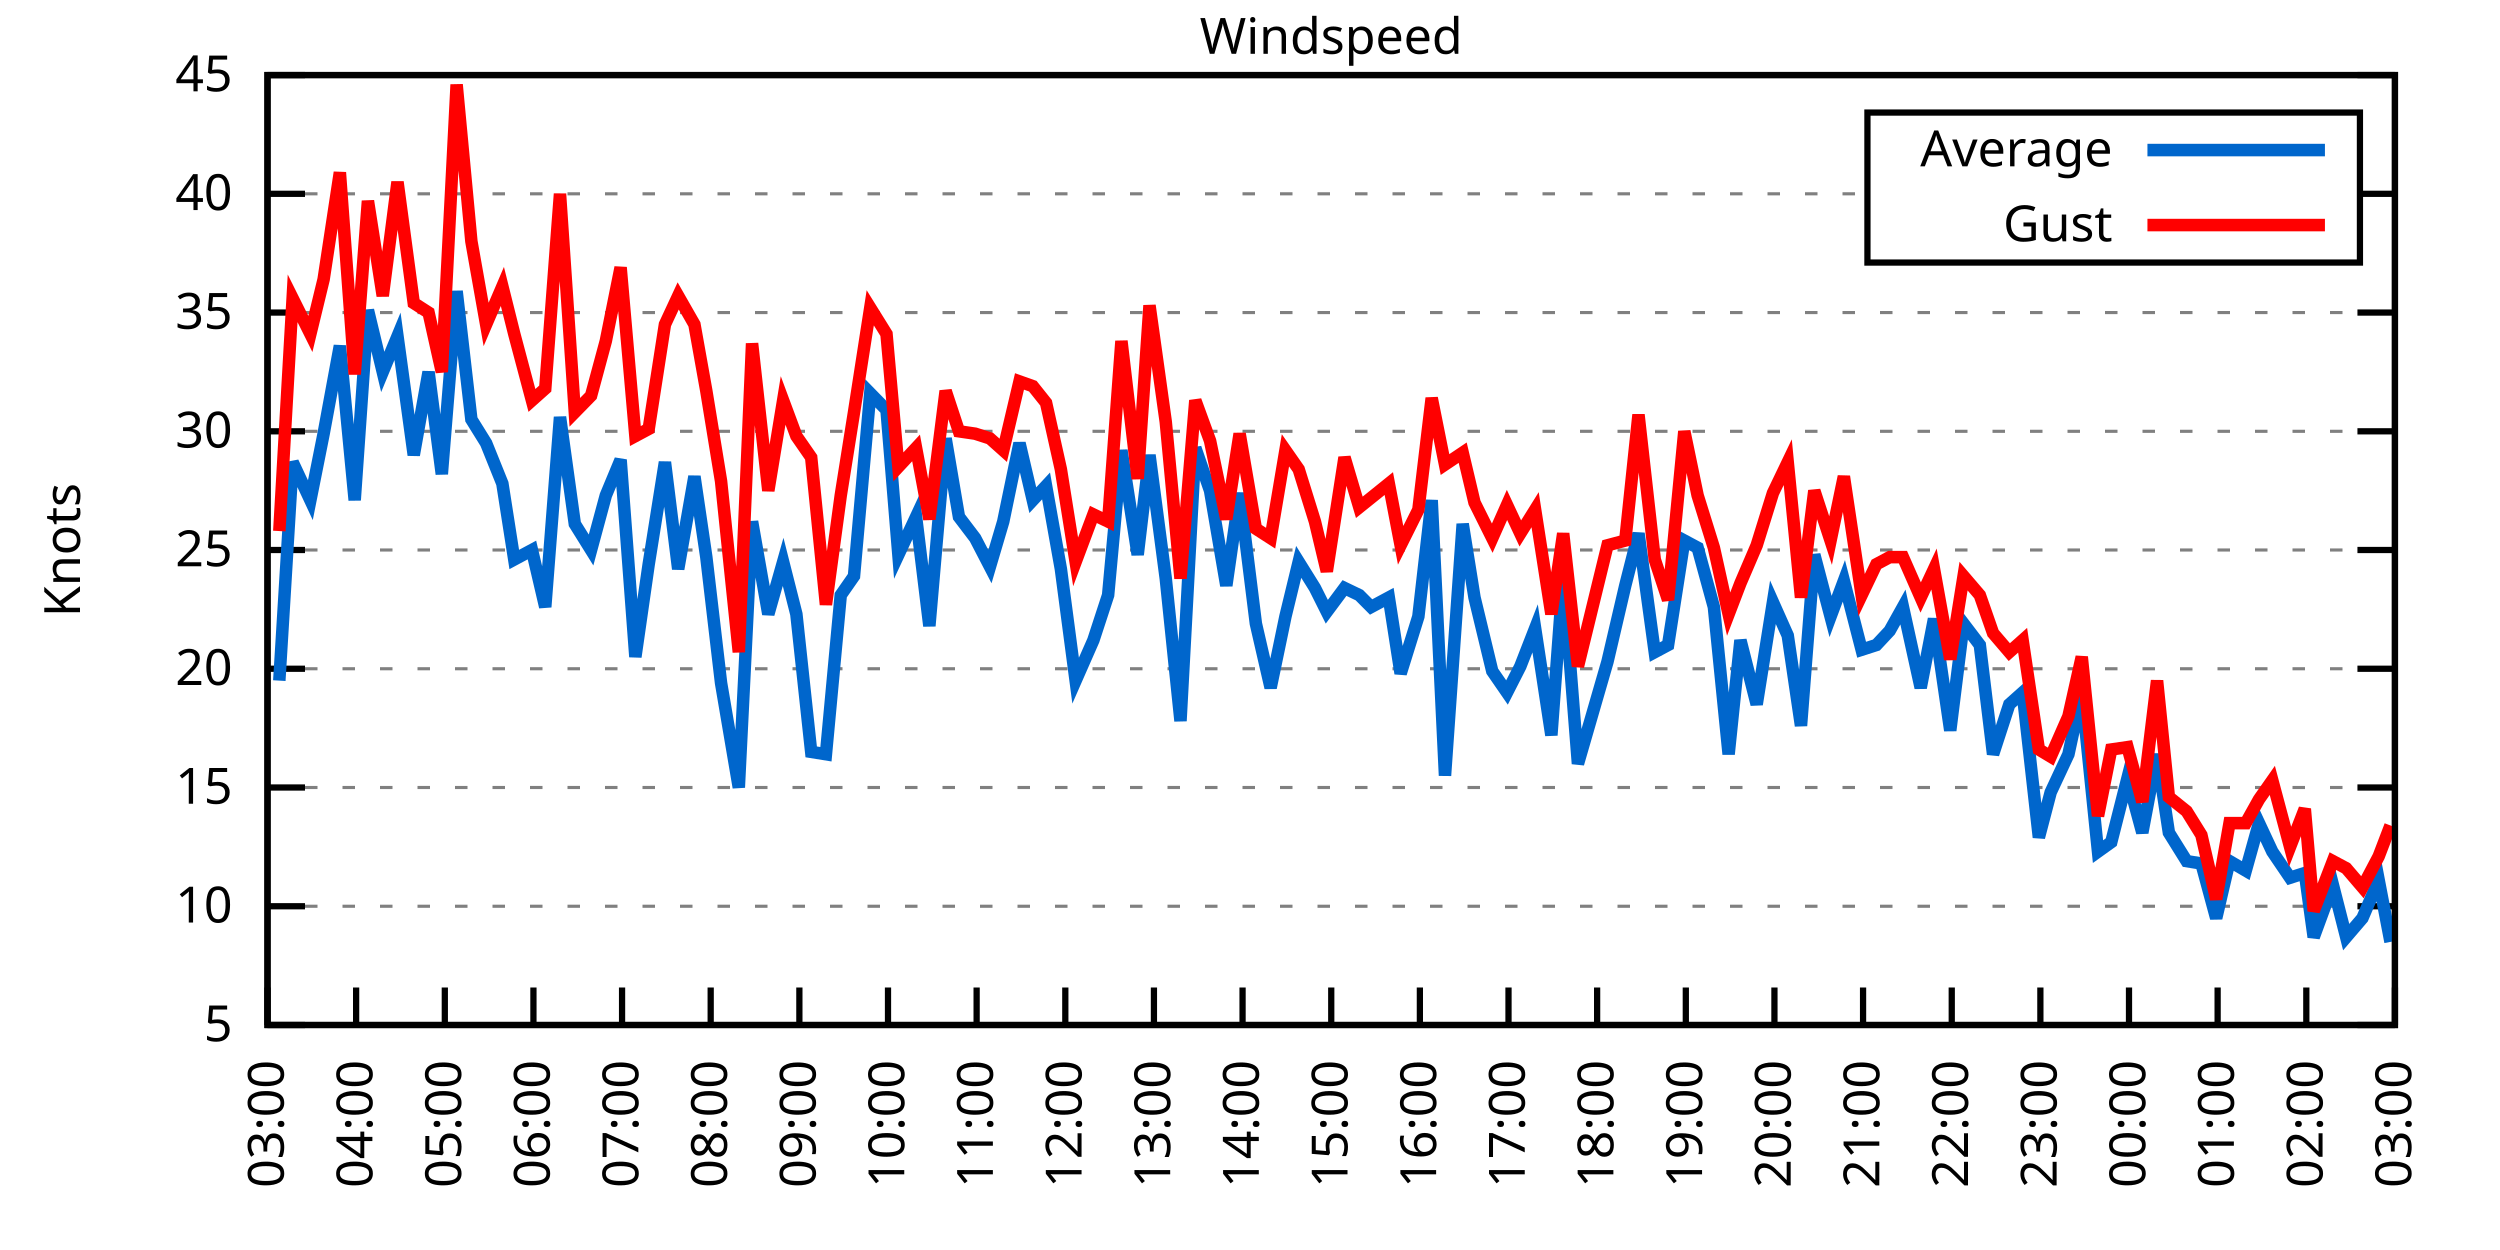
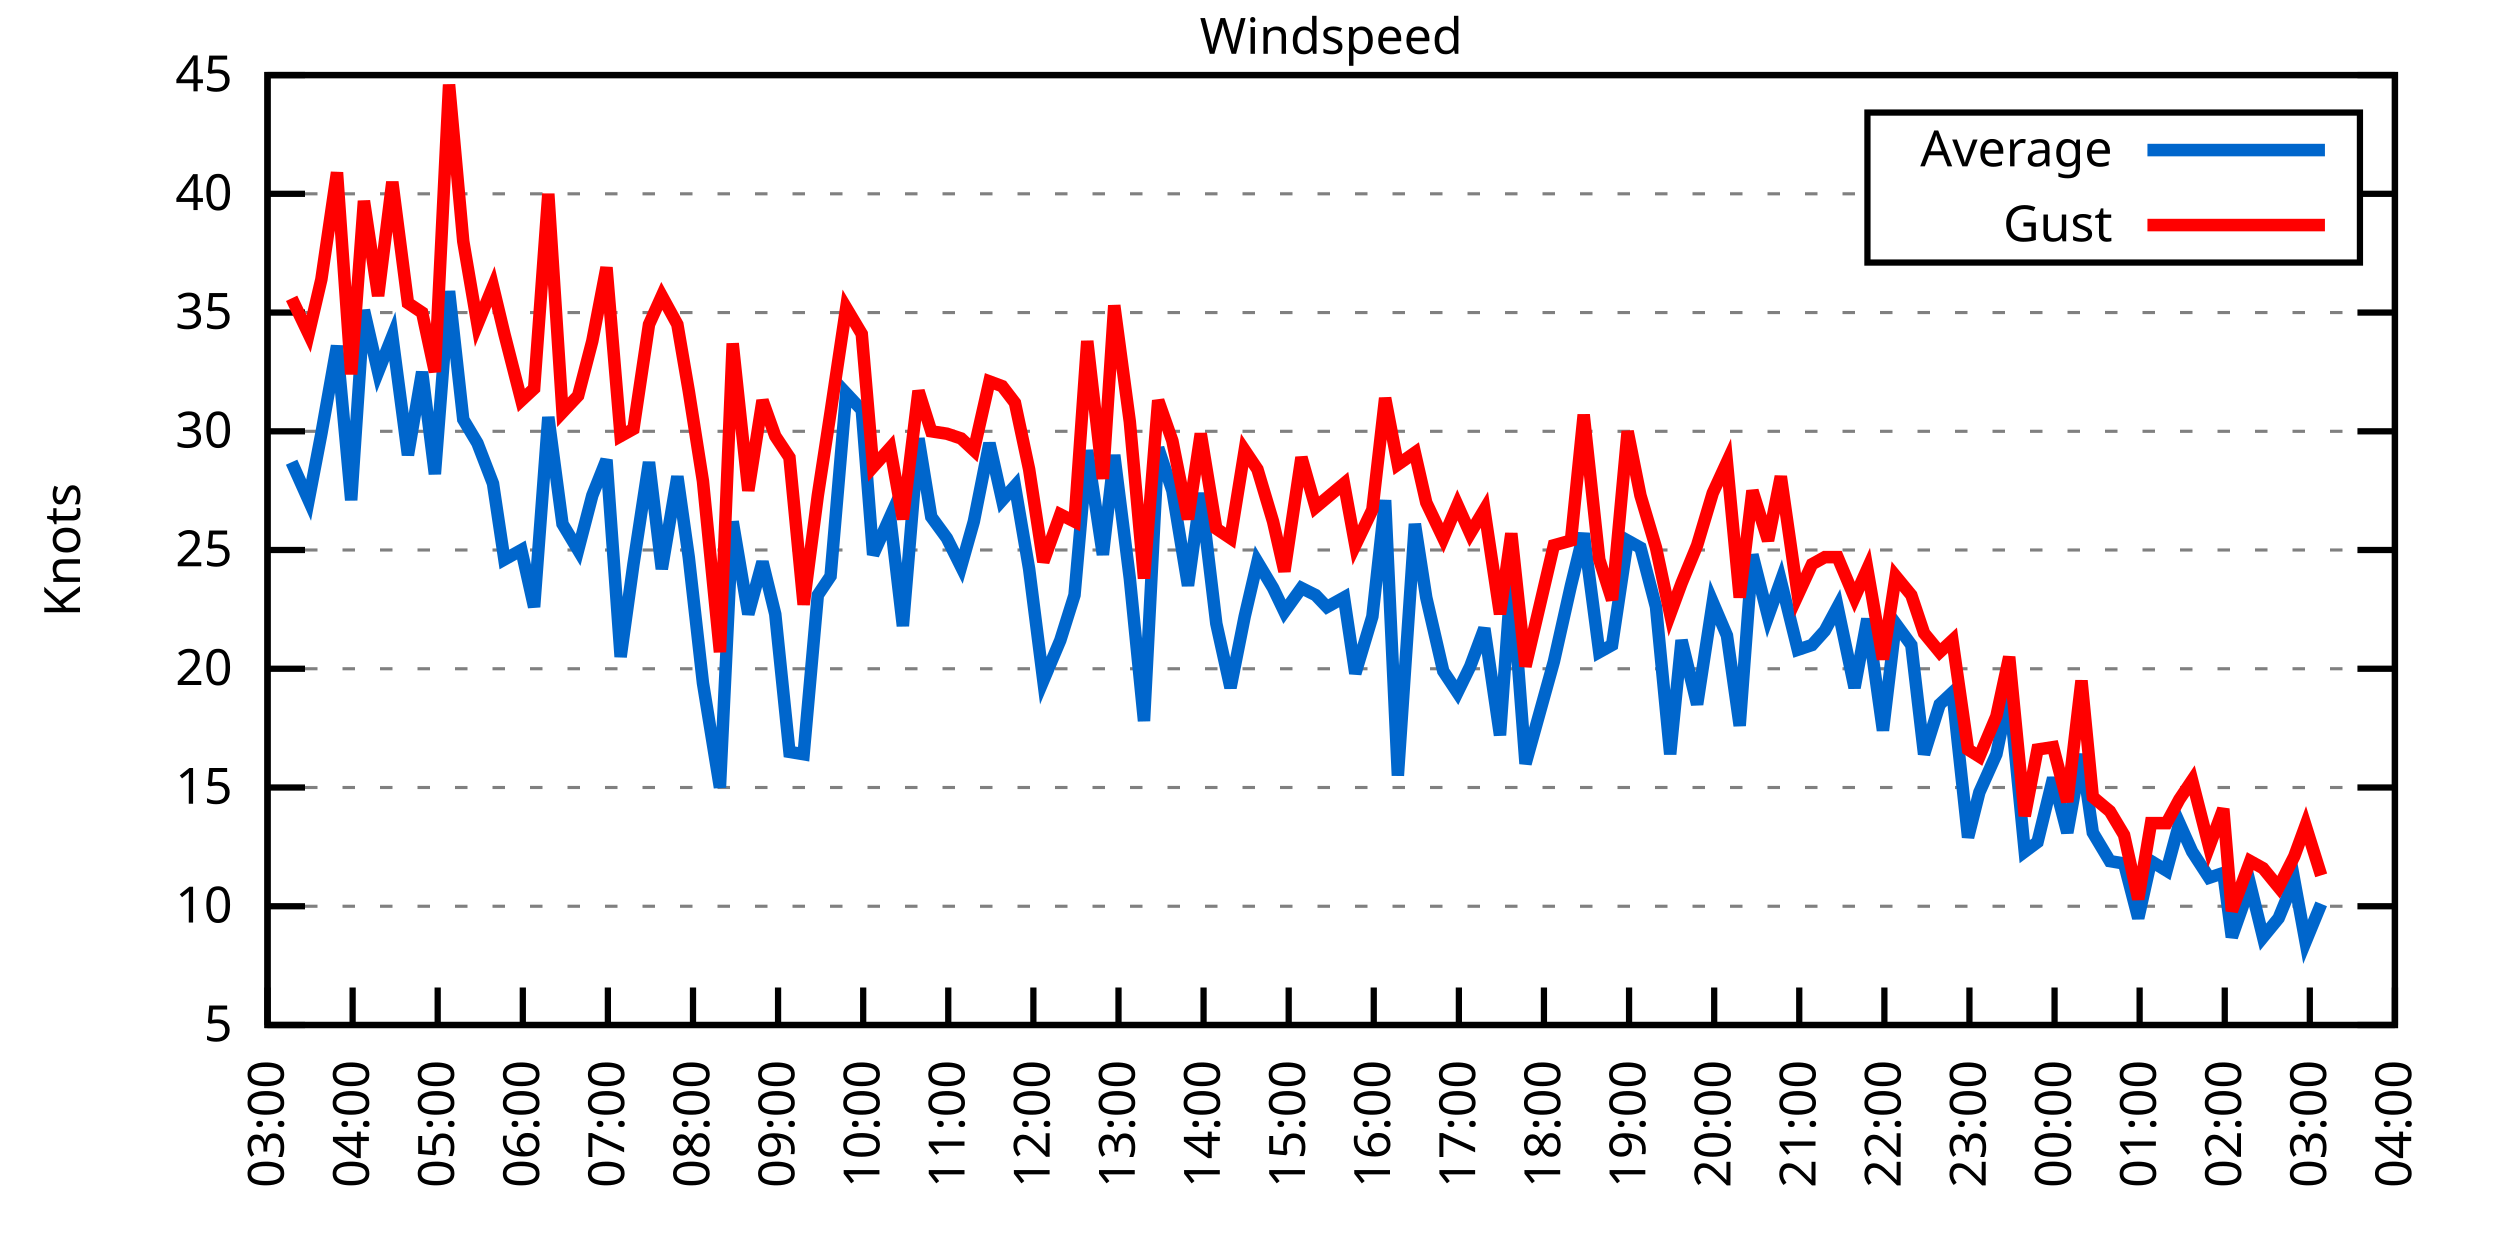
<svg xmlns="http://www.w3.org/2000/svg" xmlns:xlink="http://www.w3.org/1999/xlink" width="400" height="200" viewBox="0 0 400 200">
  <g id="gnuplot_canvas">
    <rect x="0" y="0" width="400" height="200" fill="none" />
    <defs>
      <circle id="gpDot" r="0.5" stroke-width="0.5" stroke="currentColor" />
      <path id="gpPt0" stroke-width="0.333" stroke="currentColor" d="M-1,0 h2 M0,-1 v2" />
      <path id="gpPt1" stroke-width="0.333" stroke="currentColor" d="M-1,-1 L1,1 M1,-1 L-1,1" />
      <path id="gpPt2" stroke-width="0.333" stroke="currentColor" d="M-1,0 L1,0 M0,-1 L0,1 M-1,-1 L1,1 M-1,1 L1,-1" />
      <rect id="gpPt3" stroke-width="0.333" stroke="currentColor" x="-1" y="-1" width="2" height="2" />
      <rect id="gpPt4" stroke-width="0.333" stroke="currentColor" fill="currentColor" x="-1" y="-1" width="2" height="2" />
      <circle id="gpPt5" stroke-width="0.333" stroke="currentColor" cx="0" cy="0" r="1" />
      <use xlink:href="#gpPt5" id="gpPt6" fill="currentColor" stroke="none" />
      <path id="gpPt7" stroke-width="0.333" stroke="currentColor" d="M0,-1.33 L-1.33,0.67 L1.33,0.67 z" />
      <use xlink:href="#gpPt7" id="gpPt8" fill="currentColor" stroke="none" />
      <use xlink:href="#gpPt7" id="gpPt9" stroke="currentColor" transform="rotate(180)" />
      <use xlink:href="#gpPt9" id="gpPt10" fill="currentColor" stroke="none" />
      <use xlink:href="#gpPt3" id="gpPt11" stroke="currentColor" transform="rotate(45)" />
      <use xlink:href="#gpPt11" id="gpPt12" fill="currentColor" stroke="none" />
      <path id="gpPt13" stroke-width="0.333" stroke="currentColor" d="M0,1.330 L1.265,0.411 L0.782,-1.067 L-0.782,-1.076 L-1.265,0.411 z" />
      <use xlink:href="#gpPt13" id="gpPt14" fill="currentColor" stroke="none" />
      <filter id="textbox" filterUnits="objectBoundingBox" x="0" y="0" height="1" width="1">
        <feFlood flood-color="white" flood-opacity="1" result="bgnd" />
        <feComposite in="SourceGraphic" in2="bgnd" operator="atop" />
      </filter>
      <filter id="greybox" filterUnits="objectBoundingBox" x="0" y="0" height="1" width="1">
        <feFlood flood-color="lightgrey" flood-opacity="1" result="grey" />
        <feComposite in="SourceGraphic" in2="grey" operator="atop" />
      </filter>
    </defs>
    <g fill="none" color="white" stroke="currentColor" stroke-width="1.00" stroke-linecap="butt" stroke-linejoin="miter">
</g>
    <g fill="none" color="black" stroke="currentColor" stroke-width="1.00" stroke-linecap="butt" stroke-linejoin="miter">
      <g stroke="none" shape-rendering="crispEdges">
        <polygon fill="rgb(255, 255, 255)" points="42.80,164.00 383.18,164.00 383.18,12.02 42.80,12.02 " />
      </g>
    </g>
    <g fill="none" color="black" stroke="currentColor" stroke-width="1.00" stroke-linecap="butt" stroke-linejoin="miter">
</g>
    <g fill="none" color="black" stroke="black" stroke-width="0.50" stroke-linecap="butt" stroke-linejoin="miter">
</g>
    <g fill="none" color="gray" stroke="currentColor" stroke-width="0.50" stroke-linecap="butt" stroke-linejoin="miter">
      <path stroke="gray" stroke-dasharray="2,4" class="gridline" d="M42.80,164.00 L383.19,164.00  " />
    </g>
    <g fill="none" color="gray" stroke="gray" stroke-width="1.00" stroke-linecap="butt" stroke-linejoin="miter">
</g>
    <g fill="none" color="black" stroke="currentColor" stroke-width="1.00" stroke-linecap="butt" stroke-linejoin="miter">
      <path stroke="black" d="M42.80,164.00 L48.80,164.00 M383.19,164.00 L377.19,164.00  " />
      <g transform="translate(37.20,166.60)" stroke="none" fill="black" font-family="Sans" font-size="8.00" text-anchor="end">
        <text>
          <tspan font-family="Sans"> 5</tspan>
        </text>
      </g>
    </g>
    <g fill="none" color="black" stroke="currentColor" stroke-width="1.00" stroke-linecap="butt" stroke-linejoin="miter">
</g>
    <g fill="none" color="black" stroke="black" stroke-width="0.50" stroke-linecap="butt" stroke-linejoin="miter">
</g>
    <g fill="none" color="gray" stroke="currentColor" stroke-width="0.50" stroke-linecap="butt" stroke-linejoin="miter">
      <path stroke="gray" stroke-dasharray="2,4" class="gridline" d="M42.80,145.00 L383.19,145.00  " />
    </g>
    <g fill="none" color="gray" stroke="gray" stroke-width="1.00" stroke-linecap="butt" stroke-linejoin="miter">
</g>
    <g fill="none" color="black" stroke="currentColor" stroke-width="1.00" stroke-linecap="butt" stroke-linejoin="miter">
      <path stroke="black" d="M42.80,145.00 L48.80,145.00 M383.19,145.00 L377.19,145.00  " />
      <g transform="translate(37.20,147.60)" stroke="none" fill="black" font-family="Sans" font-size="8.00" text-anchor="end">
        <text>
          <tspan font-family="Sans"> 10</tspan>
        </text>
      </g>
    </g>
    <g fill="none" color="black" stroke="currentColor" stroke-width="1.00" stroke-linecap="butt" stroke-linejoin="miter">
</g>
    <g fill="none" color="black" stroke="black" stroke-width="0.50" stroke-linecap="butt" stroke-linejoin="miter">
</g>
    <g fill="none" color="gray" stroke="currentColor" stroke-width="0.50" stroke-linecap="butt" stroke-linejoin="miter">
      <path stroke="gray" stroke-dasharray="2,4" class="gridline" d="M42.80,126.00 L383.19,126.00  " />
    </g>
    <g fill="none" color="gray" stroke="gray" stroke-width="1.00" stroke-linecap="butt" stroke-linejoin="miter">
</g>
    <g fill="none" color="black" stroke="currentColor" stroke-width="1.00" stroke-linecap="butt" stroke-linejoin="miter">
      <path stroke="black" d="M42.80,126.00 L48.80,126.00 M383.19,126.00 L377.19,126.00  " />
      <g transform="translate(37.20,128.60)" stroke="none" fill="black" font-family="Sans" font-size="8.00" text-anchor="end">
        <text>
          <tspan font-family="Sans"> 15</tspan>
        </text>
      </g>
    </g>
    <g fill="none" color="black" stroke="currentColor" stroke-width="1.00" stroke-linecap="butt" stroke-linejoin="miter">
</g>
    <g fill="none" color="black" stroke="black" stroke-width="0.50" stroke-linecap="butt" stroke-linejoin="miter">
</g>
    <g fill="none" color="gray" stroke="currentColor" stroke-width="0.50" stroke-linecap="butt" stroke-linejoin="miter">
      <path stroke="gray" stroke-dasharray="2,4" class="gridline" d="M42.80,107.00 L383.19,107.00  " />
    </g>
    <g fill="none" color="gray" stroke="gray" stroke-width="1.00" stroke-linecap="butt" stroke-linejoin="miter">
</g>
    <g fill="none" color="black" stroke="currentColor" stroke-width="1.00" stroke-linecap="butt" stroke-linejoin="miter">
      <path stroke="black" d="M42.80,107.00 L48.80,107.00 M383.19,107.00 L377.19,107.00  " />
      <g transform="translate(37.20,109.60)" stroke="none" fill="black" font-family="Sans" font-size="8.00" text-anchor="end">
        <text>
          <tspan font-family="Sans"> 20</tspan>
        </text>
      </g>
    </g>
    <g fill="none" color="black" stroke="currentColor" stroke-width="1.00" stroke-linecap="butt" stroke-linejoin="miter">
</g>
    <g fill="none" color="black" stroke="black" stroke-width="0.50" stroke-linecap="butt" stroke-linejoin="miter">
</g>
    <g fill="none" color="gray" stroke="currentColor" stroke-width="0.50" stroke-linecap="butt" stroke-linejoin="miter">
      <path stroke="gray" stroke-dasharray="2,4" class="gridline" d="M42.80,88.00 L383.19,88.00  " />
    </g>
    <g fill="none" color="gray" stroke="gray" stroke-width="1.00" stroke-linecap="butt" stroke-linejoin="miter">
</g>
    <g fill="none" color="black" stroke="currentColor" stroke-width="1.00" stroke-linecap="butt" stroke-linejoin="miter">
      <path stroke="black" d="M42.80,88.00 L48.80,88.00 M383.19,88.00 L377.19,88.00  " />
      <g transform="translate(37.20,90.60)" stroke="none" fill="black" font-family="Sans" font-size="8.00" text-anchor="end">
        <text>
          <tspan font-family="Sans"> 25</tspan>
        </text>
      </g>
    </g>
    <g fill="none" color="black" stroke="currentColor" stroke-width="1.00" stroke-linecap="butt" stroke-linejoin="miter">
</g>
    <g fill="none" color="black" stroke="black" stroke-width="0.50" stroke-linecap="butt" stroke-linejoin="miter">
</g>
    <g fill="none" color="gray" stroke="currentColor" stroke-width="0.50" stroke-linecap="butt" stroke-linejoin="miter">
      <path stroke="gray" stroke-dasharray="2,4" class="gridline" d="M42.80,69.01 L383.19,69.01  " />
    </g>
    <g fill="none" color="gray" stroke="gray" stroke-width="1.00" stroke-linecap="butt" stroke-linejoin="miter">
</g>
    <g fill="none" color="black" stroke="currentColor" stroke-width="1.00" stroke-linecap="butt" stroke-linejoin="miter">
      <path stroke="black" d="M42.80,69.01 L48.80,69.01 M383.19,69.01 L377.19,69.01  " />
      <g transform="translate(37.20,71.61)" stroke="none" fill="black" font-family="Sans" font-size="8.00" text-anchor="end">
        <text>
          <tspan font-family="Sans"> 30</tspan>
        </text>
      </g>
    </g>
    <g fill="none" color="black" stroke="currentColor" stroke-width="1.00" stroke-linecap="butt" stroke-linejoin="miter">
</g>
    <g fill="none" color="black" stroke="black" stroke-width="0.50" stroke-linecap="butt" stroke-linejoin="miter">
</g>
    <g fill="none" color="gray" stroke="currentColor" stroke-width="0.50" stroke-linecap="butt" stroke-linejoin="miter">
      <path stroke="gray" stroke-dasharray="2,4" class="gridline" d="M42.80,50.01 L383.19,50.01  " />
    </g>
    <g fill="none" color="gray" stroke="gray" stroke-width="1.00" stroke-linecap="butt" stroke-linejoin="miter">
</g>
    <g fill="none" color="black" stroke="currentColor" stroke-width="1.00" stroke-linecap="butt" stroke-linejoin="miter">
      <path stroke="black" d="M42.80,50.01 L48.80,50.01 M383.19,50.01 L377.19,50.01  " />
      <g transform="translate(37.20,52.61)" stroke="none" fill="black" font-family="Sans" font-size="8.00" text-anchor="end">
        <text>
          <tspan font-family="Sans"> 35</tspan>
        </text>
      </g>
    </g>
    <g fill="none" color="black" stroke="currentColor" stroke-width="1.00" stroke-linecap="butt" stroke-linejoin="miter">
</g>
    <g fill="none" color="black" stroke="black" stroke-width="0.50" stroke-linecap="butt" stroke-linejoin="miter">
</g>
    <g fill="none" color="gray" stroke="currentColor" stroke-width="0.50" stroke-linecap="butt" stroke-linejoin="miter">
      <path stroke="gray" stroke-dasharray="2,4" class="gridline" d="M42.80,31.01 L298.79,31.01 M377.59,31.01 L383.19,31.01  " />
    </g>
    <g fill="none" color="gray" stroke="gray" stroke-width="1.00" stroke-linecap="butt" stroke-linejoin="miter">
</g>
    <g fill="none" color="black" stroke="currentColor" stroke-width="1.00" stroke-linecap="butt" stroke-linejoin="miter">
      <path stroke="black" d="M42.80,31.01 L48.80,31.01 M383.19,31.01 L377.19,31.01  " />
      <g transform="translate(37.20,33.61)" stroke="none" fill="black" font-family="Sans" font-size="8.00" text-anchor="end">
        <text>
          <tspan font-family="Sans"> 40</tspan>
        </text>
      </g>
    </g>
    <g fill="none" color="black" stroke="currentColor" stroke-width="1.00" stroke-linecap="butt" stroke-linejoin="miter">
</g>
    <g fill="none" color="black" stroke="black" stroke-width="0.50" stroke-linecap="butt" stroke-linejoin="miter">
</g>
    <g fill="none" color="gray" stroke="currentColor" stroke-width="0.50" stroke-linecap="butt" stroke-linejoin="miter">
      <path stroke="gray" stroke-dasharray="2,4" class="gridline" d="M42.80,12.01 L383.19,12.01  " />
    </g>
    <g fill="none" color="gray" stroke="gray" stroke-width="1.00" stroke-linecap="butt" stroke-linejoin="miter">
</g>
    <g fill="none" color="black" stroke="currentColor" stroke-width="1.00" stroke-linecap="butt" stroke-linejoin="miter">
      <path stroke="black" d="M42.80,12.01 L48.80,12.01 M383.19,12.01 L377.19,12.01  " />
      <g transform="translate(37.20,14.61)" stroke="none" fill="black" font-family="Sans" font-size="8.00" text-anchor="end">
        <text>
          <tspan font-family="Sans"> 45</tspan>
        </text>
      </g>
    </g>
    <g fill="none" color="black" stroke="currentColor" stroke-width="1.00" stroke-linecap="butt" stroke-linejoin="miter">
      <path stroke="black" d="M42.80,164.00 L42.80,158.00  " />
      <g transform="translate(45.40,169.60) rotate(270.00)" stroke="none" fill="black" font-family="Sans" font-size="8.00" text-anchor="end">
        <text>
          <tspan font-family="Sans">03:00</tspan>
        </text>
      </g>
    </g>
    <g fill="none" color="black" stroke="currentColor" stroke-width="1.00" stroke-linecap="butt" stroke-linejoin="miter">
-       <path stroke="black" d="M56.98,164.00 L56.98,158.00  " />
-       <g transform="translate(59.58,169.60) rotate(270.00)" stroke="none" fill="black" font-family="Sans" font-size="8.00" text-anchor="end">
+       <path stroke="black" d="M56.42,164.00 L56.42,158.00  " />
+       <g transform="translate(59.02,169.60) rotate(270.00)" stroke="none" fill="black" font-family="Sans" font-size="8.00" text-anchor="end">
        <text>
          <tspan font-family="Sans">04:00</tspan>
        </text>
      </g>
    </g>
    <g fill="none" color="black" stroke="currentColor" stroke-width="1.00" stroke-linecap="butt" stroke-linejoin="miter">
-       <path stroke="black" d="M71.17,164.00 L71.17,158.00  " />
-       <g transform="translate(73.77,169.60) rotate(270.00)" stroke="none" fill="black" font-family="Sans" font-size="8.00" text-anchor="end">
+       <path stroke="black" d="M70.03,164.00 L70.03,158.00  " />
+       <g transform="translate(72.63,169.60) rotate(270.00)" stroke="none" fill="black" font-family="Sans" font-size="8.00" text-anchor="end">
        <text>
          <tspan font-family="Sans">05:00</tspan>
        </text>
      </g>
    </g>
    <g fill="none" color="black" stroke="currentColor" stroke-width="1.00" stroke-linecap="butt" stroke-linejoin="miter">
-       <path stroke="black" d="M85.35,164.00 L85.35,158.00  " />
-       <g transform="translate(87.95,169.60) rotate(270.00)" stroke="none" fill="black" font-family="Sans" font-size="8.00" text-anchor="end">
+       <path stroke="black" d="M83.65,164.00 L83.65,158.00  " />
+       <g transform="translate(86.25,169.60) rotate(270.00)" stroke="none" fill="black" font-family="Sans" font-size="8.00" text-anchor="end">
        <text>
          <tspan font-family="Sans">06:00</tspan>
        </text>
      </g>
    </g>
    <g fill="none" color="black" stroke="currentColor" stroke-width="1.00" stroke-linecap="butt" stroke-linejoin="miter">
-       <path stroke="black" d="M99.53,164.00 L99.53,158.00  " />
-       <g transform="translate(102.13,169.60) rotate(270.00)" stroke="none" fill="black" font-family="Sans" font-size="8.00" text-anchor="end">
+       <path stroke="black" d="M97.26,164.00 L97.26,158.00  " />
+       <g transform="translate(99.86,169.60) rotate(270.00)" stroke="none" fill="black" font-family="Sans" font-size="8.00" text-anchor="end">
        <text>
          <tspan font-family="Sans">07:00</tspan>
        </text>
      </g>
    </g>
    <g fill="none" color="black" stroke="currentColor" stroke-width="1.00" stroke-linecap="butt" stroke-linejoin="miter">
-       <path stroke="black" d="M113.71,164.00 L113.71,158.00  " />
-       <g transform="translate(116.31,169.60) rotate(270.00)" stroke="none" fill="black" font-family="Sans" font-size="8.00" text-anchor="end">
+       <path stroke="black" d="M110.88,164.00 L110.88,158.00  " />
+       <g transform="translate(113.48,169.60) rotate(270.00)" stroke="none" fill="black" font-family="Sans" font-size="8.00" text-anchor="end">
        <text>
          <tspan font-family="Sans">08:00</tspan>
        </text>
      </g>
    </g>
    <g fill="none" color="black" stroke="currentColor" stroke-width="1.00" stroke-linecap="butt" stroke-linejoin="miter">
-       <path stroke="black" d="M127.90,164.00 L127.90,158.00  " />
-       <g transform="translate(130.50,169.60) rotate(270.00)" stroke="none" fill="black" font-family="Sans" font-size="8.00" text-anchor="end">
+       <path stroke="black" d="M124.49,164.00 L124.49,158.00  " />
+       <g transform="translate(127.09,169.60) rotate(270.00)" stroke="none" fill="black" font-family="Sans" font-size="8.00" text-anchor="end">
        <text>
          <tspan font-family="Sans">09:00</tspan>
        </text>
      </g>
    </g>
    <g fill="none" color="black" stroke="currentColor" stroke-width="1.00" stroke-linecap="butt" stroke-linejoin="miter">
-       <path stroke="black" d="M142.08,164.00 L142.08,158.00  " />
-       <g transform="translate(144.68,169.60) rotate(270.00)" stroke="none" fill="black" font-family="Sans" font-size="8.00" text-anchor="end">
+       <path stroke="black" d="M138.11,164.00 L138.11,158.00  " />
+       <g transform="translate(140.71,169.60) rotate(270.00)" stroke="none" fill="black" font-family="Sans" font-size="8.00" text-anchor="end">
        <text>
          <tspan font-family="Sans">10:00</tspan>
        </text>
      </g>
    </g>
    <g fill="none" color="black" stroke="currentColor" stroke-width="1.00" stroke-linecap="butt" stroke-linejoin="miter">
-       <path stroke="black" d="M156.26,164.00 L156.26,158.00  " />
-       <g transform="translate(158.86,169.60) rotate(270.00)" stroke="none" fill="black" font-family="Sans" font-size="8.00" text-anchor="end">
+       <path stroke="black" d="M151.72,164.00 L151.72,158.00  " />
+       <g transform="translate(154.32,169.60) rotate(270.00)" stroke="none" fill="black" font-family="Sans" font-size="8.00" text-anchor="end">
        <text>
          <tspan font-family="Sans">11:00</tspan>
        </text>
      </g>
    </g>
    <g fill="none" color="black" stroke="currentColor" stroke-width="1.00" stroke-linecap="butt" stroke-linejoin="miter">
-       <path stroke="black" d="M170.45,164.00 L170.45,158.00  " />
-       <g transform="translate(173.05,169.60) rotate(270.00)" stroke="none" fill="black" font-family="Sans" font-size="8.00" text-anchor="end">
+       <path stroke="black" d="M165.34,164.00 L165.34,158.00  " />
+       <g transform="translate(167.94,169.60) rotate(270.00)" stroke="none" fill="black" font-family="Sans" font-size="8.00" text-anchor="end">
        <text>
          <tspan font-family="Sans">12:00</tspan>
        </text>
      </g>
    </g>
    <g fill="none" color="black" stroke="currentColor" stroke-width="1.00" stroke-linecap="butt" stroke-linejoin="miter">
-       <path stroke="black" d="M184.63,164.00 L184.63,158.00  " />
-       <g transform="translate(187.23,169.60) rotate(270.00)" stroke="none" fill="black" font-family="Sans" font-size="8.00" text-anchor="end">
+       <path stroke="black" d="M178.96,164.00 L178.96,158.00  " />
+       <g transform="translate(181.56,169.60) rotate(270.00)" stroke="none" fill="black" font-family="Sans" font-size="8.00" text-anchor="end">
        <text>
          <tspan font-family="Sans">13:00</tspan>
        </text>
      </g>
    </g>
    <g fill="none" color="black" stroke="currentColor" stroke-width="1.00" stroke-linecap="butt" stroke-linejoin="miter">
-       <path stroke="black" d="M198.81,164.00 L198.81,158.00  " />
-       <g transform="translate(201.41,169.60) rotate(270.00)" stroke="none" fill="black" font-family="Sans" font-size="8.00" text-anchor="end">
+       <path stroke="black" d="M192.57,164.00 L192.57,158.00  " />
+       <g transform="translate(195.17,169.60) rotate(270.00)" stroke="none" fill="black" font-family="Sans" font-size="8.00" text-anchor="end">
        <text>
          <tspan font-family="Sans">14:00</tspan>
        </text>
      </g>
    </g>
    <g fill="none" color="black" stroke="currentColor" stroke-width="1.00" stroke-linecap="butt" stroke-linejoin="miter">
-       <path stroke="black" d="M213.00,164.00 L213.00,158.00  " />
-       <g transform="translate(215.60,169.60) rotate(270.00)" stroke="none" fill="black" font-family="Sans" font-size="8.00" text-anchor="end">
+       <path stroke="black" d="M206.19,164.00 L206.19,158.00  " />
+       <g transform="translate(208.79,169.60) rotate(270.00)" stroke="none" fill="black" font-family="Sans" font-size="8.00" text-anchor="end">
        <text>
          <tspan font-family="Sans">15:00</tspan>
        </text>
      </g>
    </g>
    <g fill="none" color="black" stroke="currentColor" stroke-width="1.00" stroke-linecap="butt" stroke-linejoin="miter">
-       <path stroke="black" d="M227.18,164.00 L227.18,158.00  " />
-       <g transform="translate(229.78,169.60) rotate(270.00)" stroke="none" fill="black" font-family="Sans" font-size="8.00" text-anchor="end">
+       <path stroke="black" d="M219.80,164.00 L219.80,158.00  " />
+       <g transform="translate(222.40,169.60) rotate(270.00)" stroke="none" fill="black" font-family="Sans" font-size="8.00" text-anchor="end">
        <text>
          <tspan font-family="Sans">16:00</tspan>
        </text>
      </g>
    </g>
    <g fill="none" color="black" stroke="currentColor" stroke-width="1.00" stroke-linecap="butt" stroke-linejoin="miter">
-       <path stroke="black" d="M241.36,164.00 L241.36,158.00  " />
-       <g transform="translate(243.96,169.60) rotate(270.00)" stroke="none" fill="black" font-family="Sans" font-size="8.00" text-anchor="end">
+       <path stroke="black" d="M233.42,164.00 L233.42,158.00  " />
+       <g transform="translate(236.02,169.60) rotate(270.00)" stroke="none" fill="black" font-family="Sans" font-size="8.00" text-anchor="end">
        <text>
          <tspan font-family="Sans">17:00</tspan>
        </text>
      </g>
    </g>
    <g fill="none" color="black" stroke="currentColor" stroke-width="1.00" stroke-linecap="butt" stroke-linejoin="miter">
-       <path stroke="black" d="M255.54,164.00 L255.54,158.00  " />
-       <g transform="translate(258.14,169.60) rotate(270.00)" stroke="none" fill="black" font-family="Sans" font-size="8.00" text-anchor="end">
+       <path stroke="black" d="M247.03,164.00 L247.03,158.00  " />
+       <g transform="translate(249.63,169.60) rotate(270.00)" stroke="none" fill="black" font-family="Sans" font-size="8.00" text-anchor="end">
        <text>
          <tspan font-family="Sans">18:00</tspan>
        </text>
      </g>
    </g>
    <g fill="none" color="black" stroke="currentColor" stroke-width="1.00" stroke-linecap="butt" stroke-linejoin="miter">
-       <path stroke="black" d="M269.73,164.00 L269.73,158.00  " />
-       <g transform="translate(272.33,169.60) rotate(270.00)" stroke="none" fill="black" font-family="Sans" font-size="8.00" text-anchor="end">
+       <path stroke="black" d="M260.65,164.00 L260.65,158.00  " />
+       <g transform="translate(263.25,169.60) rotate(270.00)" stroke="none" fill="black" font-family="Sans" font-size="8.00" text-anchor="end">
        <text>
          <tspan font-family="Sans">19:00</tspan>
        </text>
      </g>
    </g>
    <g fill="none" color="black" stroke="currentColor" stroke-width="1.00" stroke-linecap="butt" stroke-linejoin="miter">
-       <path stroke="black" d="M283.91,164.00 L283.91,158.00  " />
-       <g transform="translate(286.51,169.60) rotate(270.00)" stroke="none" fill="black" font-family="Sans" font-size="8.00" text-anchor="end">
+       <path stroke="black" d="M274.27,164.00 L274.27,158.00  " />
+       <g transform="translate(276.87,169.60) rotate(270.00)" stroke="none" fill="black" font-family="Sans" font-size="8.00" text-anchor="end">
        <text>
          <tspan font-family="Sans">20:00</tspan>
        </text>
      </g>
    </g>
    <g fill="none" color="black" stroke="currentColor" stroke-width="1.00" stroke-linecap="butt" stroke-linejoin="miter">
-       <path stroke="black" d="M298.09,164.00 L298.09,158.00  " />
-       <g transform="translate(300.69,169.60) rotate(270.00)" stroke="none" fill="black" font-family="Sans" font-size="8.00" text-anchor="end">
+       <path stroke="black" d="M287.88,164.00 L287.88,158.00  " />
+       <g transform="translate(290.48,169.60) rotate(270.00)" stroke="none" fill="black" font-family="Sans" font-size="8.00" text-anchor="end">
        <text>
          <tspan font-family="Sans">21:00</tspan>
        </text>
      </g>
    </g>
    <g fill="none" color="black" stroke="currentColor" stroke-width="1.00" stroke-linecap="butt" stroke-linejoin="miter">
-       <path stroke="black" d="M312.28,164.00 L312.28,158.00  " />
-       <g transform="translate(314.88,169.60) rotate(270.00)" stroke="none" fill="black" font-family="Sans" font-size="8.00" text-anchor="end">
+       <path stroke="black" d="M301.50,164.00 L301.50,158.00  " />
+       <g transform="translate(304.10,169.60) rotate(270.00)" stroke="none" fill="black" font-family="Sans" font-size="8.00" text-anchor="end">
        <text>
          <tspan font-family="Sans">22:00</tspan>
        </text>
      </g>
    </g>
    <g fill="none" color="black" stroke="currentColor" stroke-width="1.00" stroke-linecap="butt" stroke-linejoin="miter">
-       <path stroke="black" d="M326.46,164.00 L326.46,158.00  " />
-       <g transform="translate(329.06,169.60) rotate(270.00)" stroke="none" fill="black" font-family="Sans" font-size="8.00" text-anchor="end">
+       <path stroke="black" d="M315.11,164.00 L315.11,158.00  " />
+       <g transform="translate(317.71,169.60) rotate(270.00)" stroke="none" fill="black" font-family="Sans" font-size="8.00" text-anchor="end">
        <text>
          <tspan font-family="Sans">23:00</tspan>
        </text>
      </g>
    </g>
    <g fill="none" color="black" stroke="currentColor" stroke-width="1.00" stroke-linecap="butt" stroke-linejoin="miter">
-       <path stroke="black" d="M340.64,164.00 L340.64,158.00  " />
-       <g transform="translate(343.24,169.60) rotate(270.00)" stroke="none" fill="black" font-family="Sans" font-size="8.00" text-anchor="end">
+       <path stroke="black" d="M328.73,164.00 L328.73,158.00  " />
+       <g transform="translate(331.33,169.60) rotate(270.00)" stroke="none" fill="black" font-family="Sans" font-size="8.00" text-anchor="end">
        <text>
          <tspan font-family="Sans">00:00</tspan>
        </text>
      </g>
    </g>
    <g fill="none" color="black" stroke="currentColor" stroke-width="1.00" stroke-linecap="butt" stroke-linejoin="miter">
-       <path stroke="black" d="M354.82,164.00 L354.82,158.00  " />
-       <g transform="translate(357.42,169.60) rotate(270.00)" stroke="none" fill="black" font-family="Sans" font-size="8.00" text-anchor="end">
+       <path stroke="black" d="M342.34,164.00 L342.34,158.00  " />
+       <g transform="translate(344.94,169.60) rotate(270.00)" stroke="none" fill="black" font-family="Sans" font-size="8.00" text-anchor="end">
        <text>
          <tspan font-family="Sans">01:00</tspan>
        </text>
      </g>
    </g>
    <g fill="none" color="black" stroke="currentColor" stroke-width="1.00" stroke-linecap="butt" stroke-linejoin="miter">
-       <path stroke="black" d="M369.01,164.00 L369.01,158.00  " />
-       <g transform="translate(371.61,169.60) rotate(270.00)" stroke="none" fill="black" font-family="Sans" font-size="8.00" text-anchor="end">
+       <path stroke="black" d="M355.96,164.00 L355.96,158.00  " />
+       <g transform="translate(358.56,169.60) rotate(270.00)" stroke="none" fill="black" font-family="Sans" font-size="8.00" text-anchor="end">
        <text>
          <tspan font-family="Sans">02:00</tspan>
+         </text>
+       </g>
+     </g>
+     <g fill="none" color="black" stroke="currentColor" stroke-width="1.00" stroke-linecap="butt" stroke-linejoin="miter">
+       <path stroke="black" d="M369.57,164.00 L369.57,158.00  " />
+       <g transform="translate(372.17,169.60) rotate(270.00)" stroke="none" fill="black" font-family="Sans" font-size="8.00" text-anchor="end">
+         <text>
+           <tspan font-family="Sans">03:00</tspan>
        </text>
      </g>
    </g>
    <g fill="none" color="black" stroke="currentColor" stroke-width="1.00" stroke-linecap="butt" stroke-linejoin="miter">
      <path stroke="black" d="M383.19,164.00 L383.19,158.00  " />
      <g transform="translate(385.79,169.60) rotate(270.00)" stroke="none" fill="black" font-family="Sans" font-size="8.00" text-anchor="end">
        <text>
-           <tspan font-family="Sans">03:00</tspan>
+           <tspan font-family="Sans">04:00</tspan>
        </text>
      </g>
    </g>
    <g fill="none" color="black" stroke="currentColor" stroke-width="1.00" stroke-linecap="butt" stroke-linejoin="miter">
</g>
    <g fill="none" color="black" stroke="currentColor" stroke-width="1.00" stroke-linecap="butt" stroke-linejoin="miter">
      <path stroke="black" d="M42.80,12.01 L42.80,164.00 L383.19,164.00 L383.19,12.01 L42.80,12.01 Z  " />
    </g>
    <g fill="none" color="black" stroke="currentColor" stroke-width="1.00" stroke-linecap="butt" stroke-linejoin="miter">
</g>
    <g fill="none" color="black" stroke="currentColor" stroke-width="1.00" stroke-linecap="butt" stroke-linejoin="miter">
      <path stroke="black" d="M298.79,42.01 L298.79,18.01 L377.59,18.01 L377.59,42.01 L298.79,42.01 Z  " />
    </g>
    <g id="Windspeed_plot_1">
      <g fill="none" color="white" stroke="black" stroke-width="2.00" stroke-linecap="butt" stroke-linejoin="miter">
</g>
      <g fill="none" color="black" stroke="currentColor" stroke-width="2.00" stroke-linecap="butt" stroke-linejoin="miter">
        <g transform="translate(337.99,26.61)" stroke="none" fill="black" font-family="Sans" font-size="8.00" text-anchor="end">
          <text>
            <tspan font-family="Sans">Average</tspan>
          </text>
        </g>
      </g>
      <g fill="none" color="black" stroke="currentColor" stroke-width="2.00" stroke-linecap="butt" stroke-linejoin="miter">
-         <path stroke="rgb(  0, 102, 204)" d="M343.59,24.01 L371.99,24.01 M44.69,108.90 L46.82,73.95 L49.66,80.03 L51.78,69.39 L54.38,55.33 L56.75,80.03   L58.87,49.63 L61.24,59.51 L63.60,53.81 L66.20,72.81 L68.57,59.51 L70.69,75.85 L73.06,46.59 L75.42,67.11   L77.78,70.91 L80.38,77.37 L82.28,89.52 L85.11,88.00 L87.24,97.12 L89.60,66.73 L91.97,83.83 L94.57,88.00   L96.93,79.27 L99.30,73.57 L101.66,105.10 L103.79,90.28 L106.39,73.95 L108.51,91.04 L111.11,76.23 L113.01,89.14   L115.37,109.28 L118.21,126.00 L120.33,83.45 L122.93,98.26 L125.30,89.90 L127.42,98.26 L129.79,120.30 L132.15,120.68   L134.52,95.22 L136.64,92.18 L139.24,62.93 L141.84,65.59 L143.74,88.76 L146.57,82.69 L148.70,100.16 L151.30,70.15   L153.43,82.69 L156.03,86.11 L158.39,90.66 L160.52,83.45 L163.12,70.91 L165.25,80.03 L167.37,77.75 L169.74,91.04   L172.10,108.90 L174.94,102.44 L177.30,95.22 L179.43,72.05 L182.03,88.76 L183.92,72.81 L186.52,92.56 L188.88,115.36   L191.25,71.67 L193.61,78.51 L196.21,93.70 L198.34,78.89 L200.94,99.78 L203.30,110.04 L205.67,98.64 L207.79,89.90   L210.39,94.08 L212.29,97.88 L215.12,94.08 L217.49,95.22 L219.38,97.12 L222.21,95.60 L224.10,107.76 L226.94,98.64   L229.07,80.03 L231.20,124.10 L234.03,83.83 L235.92,95.60 L238.76,107.38 L241.12,110.80 L243.25,106.62 L245.62,100.54   L248.22,117.64 L250.11,92.18 L252.47,122.20 L257.20,105.86 L260.04,93.70 L262.16,85.35 L264.76,104.34 L266.89,103.20   L269.49,86.49 L271.62,87.63 L274.22,97.12 L276.58,120.68 L278.47,102.44 L281.07,112.70 L283.67,96.36 L286.04,101.68   L288.16,116.12 L290.29,88.76 L292.89,98.64 L295.02,92.94 L297.86,103.96 L300.22,103.20 L302.35,100.92 L304.47,97.12   L307.31,110.04 L309.44,99.02 L312.04,116.88 L314.17,99.78 L316.77,103.20 L318.89,120.68 L321.49,112.70 L323.62,110.80   L326.22,133.98 L328.11,126.76 L330.95,120.68 L333.08,110.80 L335.68,136.26 L337.80,134.74 L340.40,124.48 L342.77,133.22   L345.13,120.68 L347.02,133.22 L349.86,137.78 L352.22,138.16 L354.59,146.90 L356.72,137.78 L359.32,139.30 L361.44,131.70   L363.57,136.26 L366.41,140.44 L368.77,139.68 L370.19,149.94 L373.26,141.58 L375.39,149.94 L377.99,146.90 L380.59,140.82   L382.48,150.70  " />
+         <path stroke="rgb(  0, 102, 204)" d="M343.59,24.01 L371.99,24.01 M46.66,73.95 L49.38,80.03 L51.42,69.39 L53.92,55.33 L56.19,80.03 L58.23,49.63   L60.50,59.51 L62.77,53.81 L65.27,72.81 L67.54,59.51 L69.58,75.85 L71.85,46.59 L74.12,67.11 L76.39,70.91   L78.88,77.37 L80.70,89.52 L83.42,88.00 L85.46,97.12 L87.73,66.73 L90.00,83.83 L92.50,88.00 L94.77,79.27   L97.04,73.57 L99.30,105.10 L101.35,90.28 L103.84,73.95 L105.89,91.04 L108.38,76.23 L110.20,89.14 L112.47,109.28   L115.19,126.00 L117.23,83.45 L119.73,98.26 L122.00,89.90 L124.04,98.26 L126.31,120.30 L128.58,120.68 L130.85,95.22   L132.89,92.18 L135.39,62.93 L137.88,65.59 L139.70,88.76 L142.42,82.69 L144.46,100.16 L146.96,70.15 L149.00,82.69   L151.50,86.11 L153.77,90.66 L155.81,83.45 L158.31,70.91 L160.35,80.03 L162.39,77.75 L164.66,91.04 L166.93,108.90   L169.65,102.44 L171.92,95.22 L173.96,72.05 L176.46,88.76 L178.28,72.81 L180.77,92.56 L183.04,115.36 L185.31,71.67   L187.58,78.51 L190.08,93.70 L192.12,78.89 L194.61,99.78 L196.88,110.04 L199.15,98.64 L201.19,89.90 L203.69,94.08   L205.51,97.88 L208.23,94.08 L210.50,95.22 L212.31,97.12 L215.04,95.60 L216.85,107.76 L219.58,98.64 L221.62,80.03   L223.66,124.10 L226.38,83.83 L228.20,95.60 L230.92,107.38 L233.19,110.80 L235.23,106.62 L237.50,100.54 L240.00,117.64   L241.81,92.18 L244.08,122.20 L248.62,105.86 L251.35,93.70 L253.39,85.35 L255.88,104.34 L257.93,103.20 L260.42,86.49   L262.47,87.63 L264.96,97.12 L267.23,120.68 L269.05,102.44 L271.54,112.70 L274.04,96.36 L276.31,101.68 L278.35,116.12   L280.39,88.76 L282.89,98.64 L284.93,92.94 L287.65,103.96 L289.92,103.20 L291.97,100.92 L294.01,97.12 L296.73,110.04   L298.77,99.02 L301.27,116.88 L303.31,99.78 L305.81,103.20 L307.85,120.68 L310.35,112.70 L312.39,110.80 L314.89,133.98   L316.70,126.76 L319.42,120.68 L321.47,110.80 L323.96,136.26 L326.00,134.74 L328.50,124.48 L330.77,133.22 L333.04,120.68   L334.85,133.22 L337.58,137.78 L339.85,138.16 L342.12,146.90 L344.16,137.78 L346.65,139.30 L348.70,131.70 L350.74,136.26   L353.46,140.44 L355.73,139.68 L357.09,149.94 L360.04,141.58 L362.09,149.94 L364.58,146.90 L367.08,140.82 L368.89,150.70   L371.39,144.62  " />
      </g>
    </g>
    <g id="Windspeed_plot_2">
      <g fill="none" color="black" stroke="currentColor" stroke-width="2.00" stroke-linecap="butt" stroke-linejoin="miter">
        <g transform="translate(337.99,38.61)" stroke="none" fill="black" font-family="Sans" font-size="8.00" text-anchor="end">
          <text>
            <tspan font-family="Sans">Gust</tspan>
          </text>
        </g>
      </g>
      <g fill="none" color="black" stroke="currentColor" stroke-width="2.00" stroke-linecap="butt" stroke-linejoin="miter">
-         <path stroke="rgb(255,   0,   0)" d="M343.59,36.01 L371.99,36.01 M44.69,84.97 L46.82,47.73 L49.66,53.43 L51.78,44.69 L54.38,27.59 L56.75,59.89   L58.87,32.15 L61.24,47.35 L63.60,29.11 L66.20,48.49 L68.57,50.01 L70.69,59.51 L73.06,13.53 L75.42,38.61   L77.78,51.91 L80.38,45.83 L82.28,53.43 L85.11,64.07 L87.24,62.17 L89.60,31.01 L91.97,65.97 L94.57,63.31   L96.93,54.57 L99.30,42.79 L101.66,69.77 L103.79,68.63 L106.39,51.91 L108.51,47.35 L111.11,51.91 L113.01,62.55   L115.37,76.99 L118.21,104.34 L120.33,54.95 L122.93,78.51 L125.30,64.07 L127.42,69.77 L129.79,73.19 L132.15,96.74   L134.52,79.27 L136.64,65.97 L139.24,49.25 L141.84,53.43 L143.74,74.71 L146.57,71.67 L148.70,83.07 L151.30,62.55   L153.43,69.01 L156.03,69.39 L158.39,70.15 L160.52,72.05 L163.12,61.03 L165.25,61.79 L167.37,64.45 L169.74,75.09   L172.10,89.90 L174.94,82.31 L177.30,83.45 L179.43,54.57 L182.03,76.61 L183.92,48.87 L186.52,67.49 L188.88,92.56   L191.25,64.07 L193.61,70.53 L196.21,83.07 L198.34,69.39 L200.94,84.59 L203.30,86.11 L205.67,72.05 L207.79,75.09   L210.39,83.45 L212.29,91.42 L215.12,73.19 L217.49,81.17 L219.38,79.65 L222.21,77.37 L224.10,87.25 L226.94,81.55   L229.07,63.69 L231.20,74.33 L234.03,72.43 L235.92,80.41 L238.76,86.11 L241.12,80.79 L243.25,85.35 L245.62,81.55   L248.22,98.26 L250.11,85.35 L252.47,106.62 L257.20,87.25 L260.04,86.49 L262.16,66.35 L264.76,89.52 L266.89,95.98   L269.49,69.01 L271.62,79.27 L274.22,87.63 L276.58,98.26 L278.47,93.32 L281.07,87.25 L283.67,78.89 L286.04,73.95   L288.16,95.60 L290.29,78.51 L292.89,86.49 L295.02,76.23 L297.86,95.22 L300.22,90.28 L302.35,89.14 L304.47,89.14   L307.31,95.60 L309.44,91.04 L312.04,105.48 L314.17,92.18 L316.77,95.22 L318.89,101.30 L321.49,104.34 L323.62,102.44   L326.22,119.92 L328.11,121.06 L330.95,114.60 L333.08,105.10 L335.68,130.56 L337.80,119.92 L340.40,119.54 L342.77,128.28   L345.13,108.90 L347.02,127.52 L349.86,129.80 L352.22,133.60 L354.59,143.86 L356.72,131.70 L359.32,131.70 L361.44,127.90   L363.57,124.86 L366.41,135.50 L368.77,129.42 L370.19,145.76 L373.26,137.78 L375.39,138.92 L377.99,141.96 L380.59,137.02   L382.48,132.08  " />
+         <path stroke="rgb(255,   0,   0)" d="M343.59,36.01 L371.99,36.01 M46.66,47.73 L49.38,53.43 L51.42,44.69 L53.92,27.59 L56.19,59.89 L58.23,32.15   L60.50,47.35 L62.77,29.11 L65.27,48.49 L67.54,50.01 L69.58,59.51 L71.85,13.53 L74.12,38.61 L76.39,51.91   L78.88,45.83 L80.70,53.43 L83.42,64.07 L85.46,62.17 L87.73,31.01 L90.00,65.97 L92.50,63.31 L94.77,54.57   L97.04,42.79 L99.30,69.77 L101.35,68.63 L103.84,51.91 L105.89,47.35 L108.38,51.91 L110.20,62.55 L112.47,76.99   L115.19,104.34 L117.23,54.95 L119.73,78.51 L122.00,64.07 L124.04,69.77 L126.31,73.19 L128.58,96.74 L130.85,79.27   L132.89,65.97 L135.39,49.25 L137.88,53.43 L139.70,74.71 L142.42,71.67 L144.46,83.07 L146.96,62.55 L149.00,69.01   L151.50,69.39 L153.77,70.15 L155.81,72.05 L158.31,61.03 L160.35,61.79 L162.39,64.45 L164.66,75.09 L166.93,89.90   L169.65,82.31 L171.92,83.45 L173.96,54.57 L176.46,76.61 L178.28,48.87 L180.77,67.49 L183.04,92.56 L185.31,64.07   L187.58,70.53 L190.08,83.07 L192.12,69.39 L194.61,84.59 L196.88,86.11 L199.15,72.05 L201.19,75.09 L203.69,83.45   L205.51,91.42 L208.23,73.19 L210.50,81.17 L212.31,79.65 L215.04,77.37 L216.85,87.25 L219.58,81.55 L221.62,63.69   L223.66,74.33 L226.38,72.43 L228.20,80.41 L230.92,86.11 L233.19,80.79 L235.23,85.35 L237.50,81.55 L240.00,98.26   L241.81,85.35 L244.08,106.62 L248.62,87.25 L251.35,86.49 L253.39,66.35 L255.88,89.52 L257.93,95.98 L260.42,69.01   L262.47,79.27 L264.96,87.63 L267.23,98.26 L269.05,93.32 L271.54,87.25 L274.04,78.89 L276.31,73.95 L278.35,95.60   L280.39,78.51 L282.89,86.49 L284.93,76.23 L287.65,95.22 L289.92,90.28 L291.97,89.14 L294.01,89.14 L296.73,95.60   L298.77,91.04 L301.27,105.48 L303.31,92.18 L305.81,95.22 L307.85,101.30 L310.35,104.34 L312.39,102.44 L314.89,119.92   L316.70,121.06 L319.42,114.60 L321.47,105.10 L323.96,130.56 L326.00,119.92 L328.50,119.54 L330.77,128.28 L333.04,108.90   L334.85,127.52 L337.58,129.80 L339.85,133.60 L342.12,143.86 L344.16,131.70 L346.65,131.70 L348.70,127.90 L350.74,124.86   L353.46,135.50 L355.73,129.42 L357.09,145.76 L360.04,137.78 L362.09,138.92 L364.58,141.96 L367.08,137.02 L368.89,132.08   L371.39,140.06  " />
      </g>
    </g>
    <g fill="none" color="black" stroke="currentColor" stroke-width="2.00" stroke-linecap="butt" stroke-linejoin="miter">
</g>
    <g fill="none" color="black" stroke="black" stroke-width="1.00" stroke-linecap="butt" stroke-linejoin="miter">
</g>
    <g fill="none" color="black" stroke="currentColor" stroke-width="1.00" stroke-linecap="butt" stroke-linejoin="miter">
      <path stroke="black" d="M42.80,12.01 L42.80,164.00 L383.19,164.00 L383.19,12.01 L42.80,12.01 Z  " />
      <g transform="translate(12.80,88.01) rotate(270.00)" stroke="none" fill="black" font-family="Sans" font-size="8.00" text-anchor="middle">
        <text>
          <tspan font-family="Sans">Knots</tspan>
        </text>
      </g>
    </g>
    <g fill="none" color="black" stroke="currentColor" stroke-width="1.00" stroke-linecap="butt" stroke-linejoin="miter">
</g>
    <g fill="none" color="black" stroke="currentColor" stroke-width="1.00" stroke-linecap="butt" stroke-linejoin="miter">
      <g transform="translate(212.99,8.61)" stroke="none" fill="black" font-family="Sans" font-size="8.00" text-anchor="middle">
        <text>
          <tspan font-family="Sans">Windspeed</tspan>
        </text>
      </g>
    </g>
    <g fill="none" color="black" stroke="currentColor" stroke-width="1.00" stroke-linecap="butt" stroke-linejoin="miter">
</g>
  </g>
</svg>
